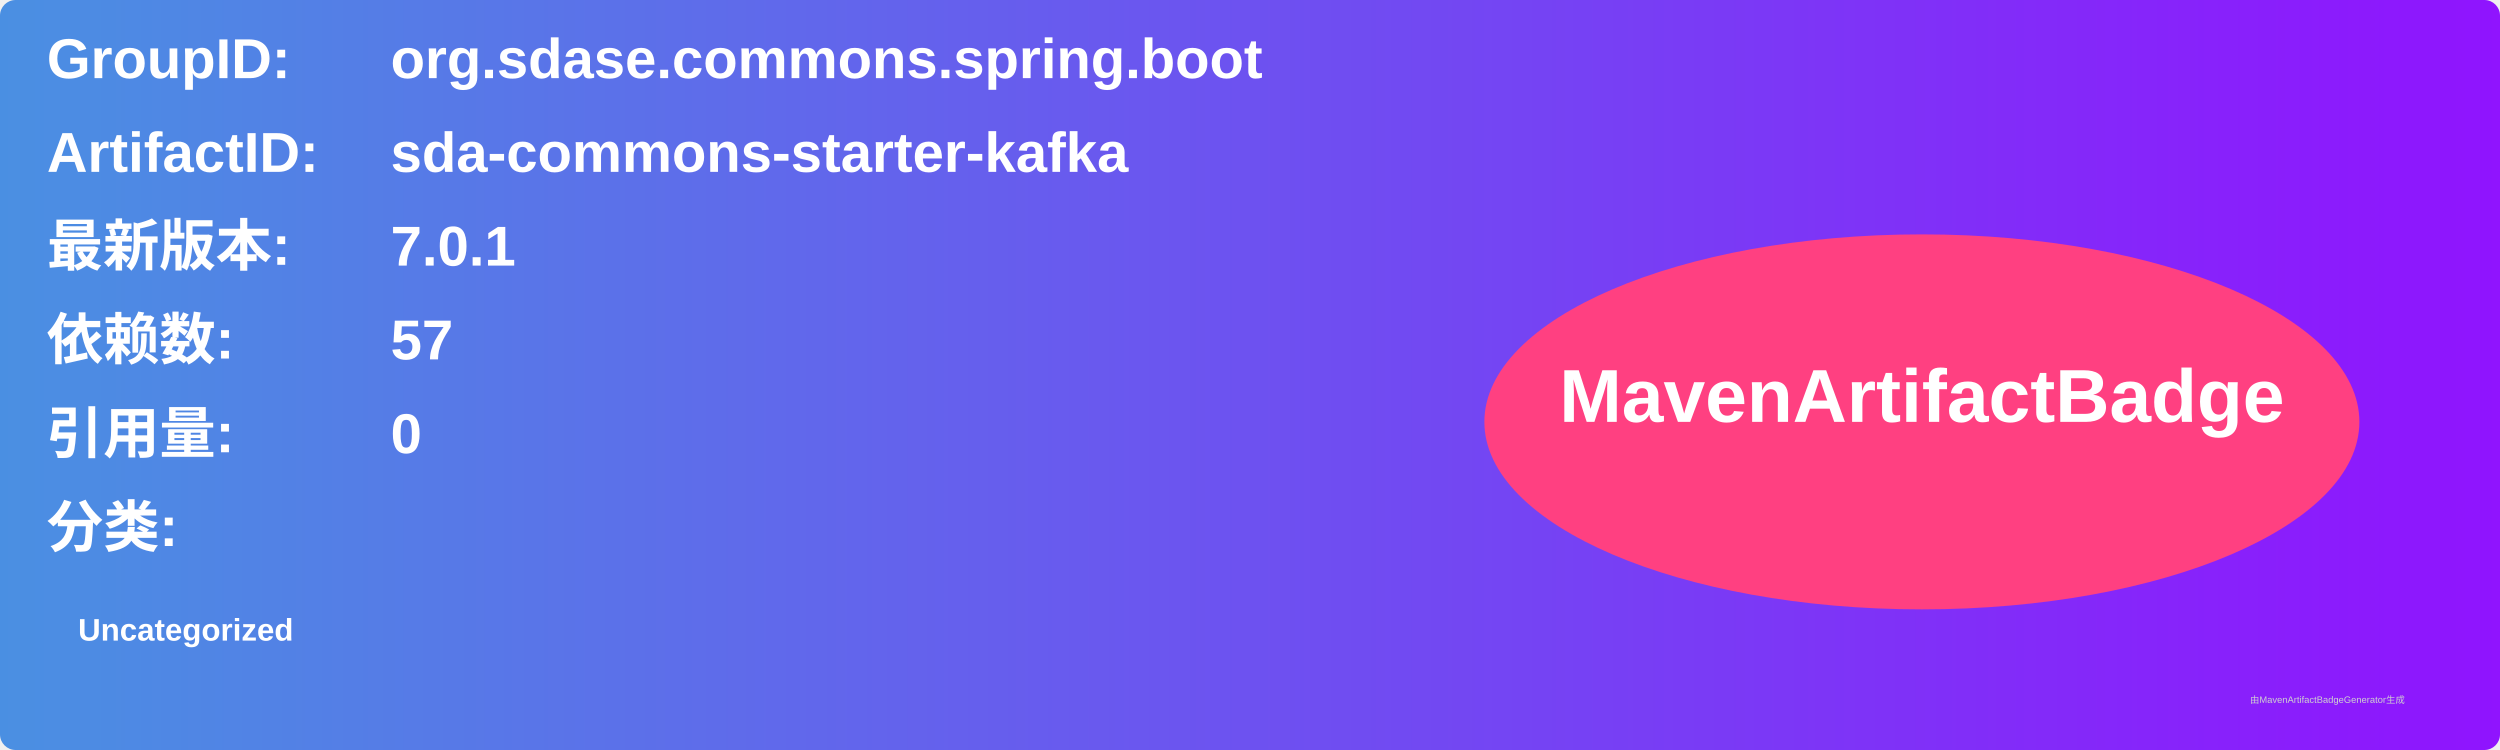
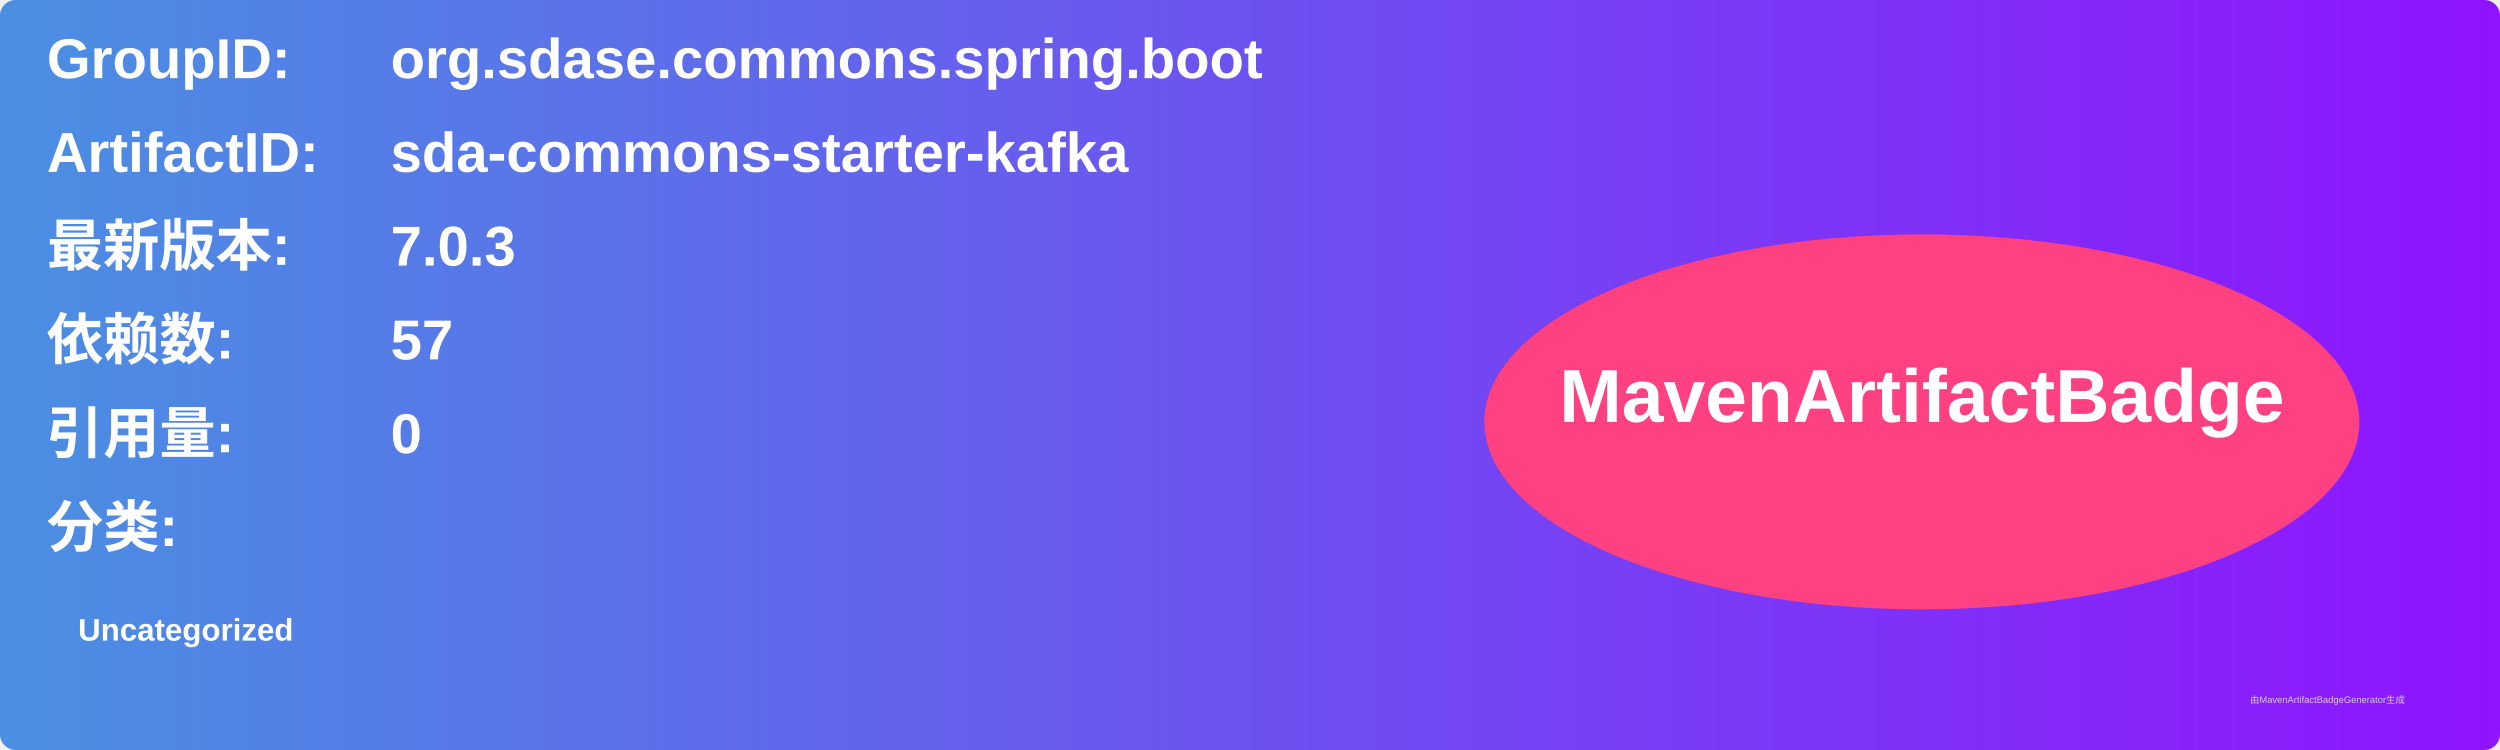
<svg xmlns="http://www.w3.org/2000/svg" width="800" height="240" viewBox="0 0 800 240">
  <linearGradient id="grad" x1="0%" y1="0%" x2="100%" y2="0%">
    <stop offset="0%" stop-color="#4a90e2" />
    <stop offset="100%" stop-color="#9013fe" />
  </linearGradient>
  <rect width="100%" height="100%" rx="5" ry="5" fill="url(#grad)" />
  <g transform="translate(15, 15)">
    <text x="0" y="10" font-family="Arial" font-size="18" fill="white" font-weight="bold" width="260">GroupID:</text>
    <text x="110" y="10" font-family="Arial" font-size="18" fill="white" font-weight="bold" width="460">org.sdase.commons.spring.boot</text>
    <text x="0" y="40" font-family="Arial" font-size="18" fill="white" font-weight="bold" width="260">ArtifactID:</text>
    <text x="110" y="40" font-family="Arial" font-size="18" fill="white" font-weight="bold" width="460">sda-commons-starter-kafka</text>
    <text x="0" y="70" font-family="Arial" font-size="18" fill="white" font-weight="bold">最新版本:</text>
    <text x="110" y="70" font-family="Arial" font-size="18" fill="white" font-weight="bold">
-       <tspan font-weight="bold">7.0.1</tspan>
+       <tspan font-weight="bold">7.0.3</tspan>
    </text>
    <text x="0" y="100" font-family="Arial" font-size="18" fill="white" font-weight="bold">依赖数: </text>
    <text x="110" y="100" font-family="Arial" font-size="18" fill="white">
      <tspan font-weight="bold">57</tspan>
    </text>
    <text x="0" y="130" font-family="Arial" font-size="18" fill="white" font-weight="bold">引用量: </text>
    <text x="110" y="130" font-family="Arial" font-size="18" fill="white">
      <tspan font-weight="bold">0</tspan>
    </text>
    <text x="0" y="160" font-family="Arial" font-size="18" fill="white" font-weight="bold">分类:</text>
    <text x="10" y="190" font-family="Arial" font-size="10" fill="white">
      <tspan font-weight="bold">Uncategorized</tspan>
    </text>
    <ellipse cx="600" cy="120" rx="140" ry="60" fill="#ff4081" />
    <text x="600" y="120" text-anchor="middle" font-family="Arial" font-size="24" fill="white" font-weight="bold">MavenArtifactBadge</text>
  </g>
  <text x="720" y="225" font-family="Arial" font-size="3" fill="#d0d0d0">由MavenArtifactBadgeGenerator生成</text>
</svg>
